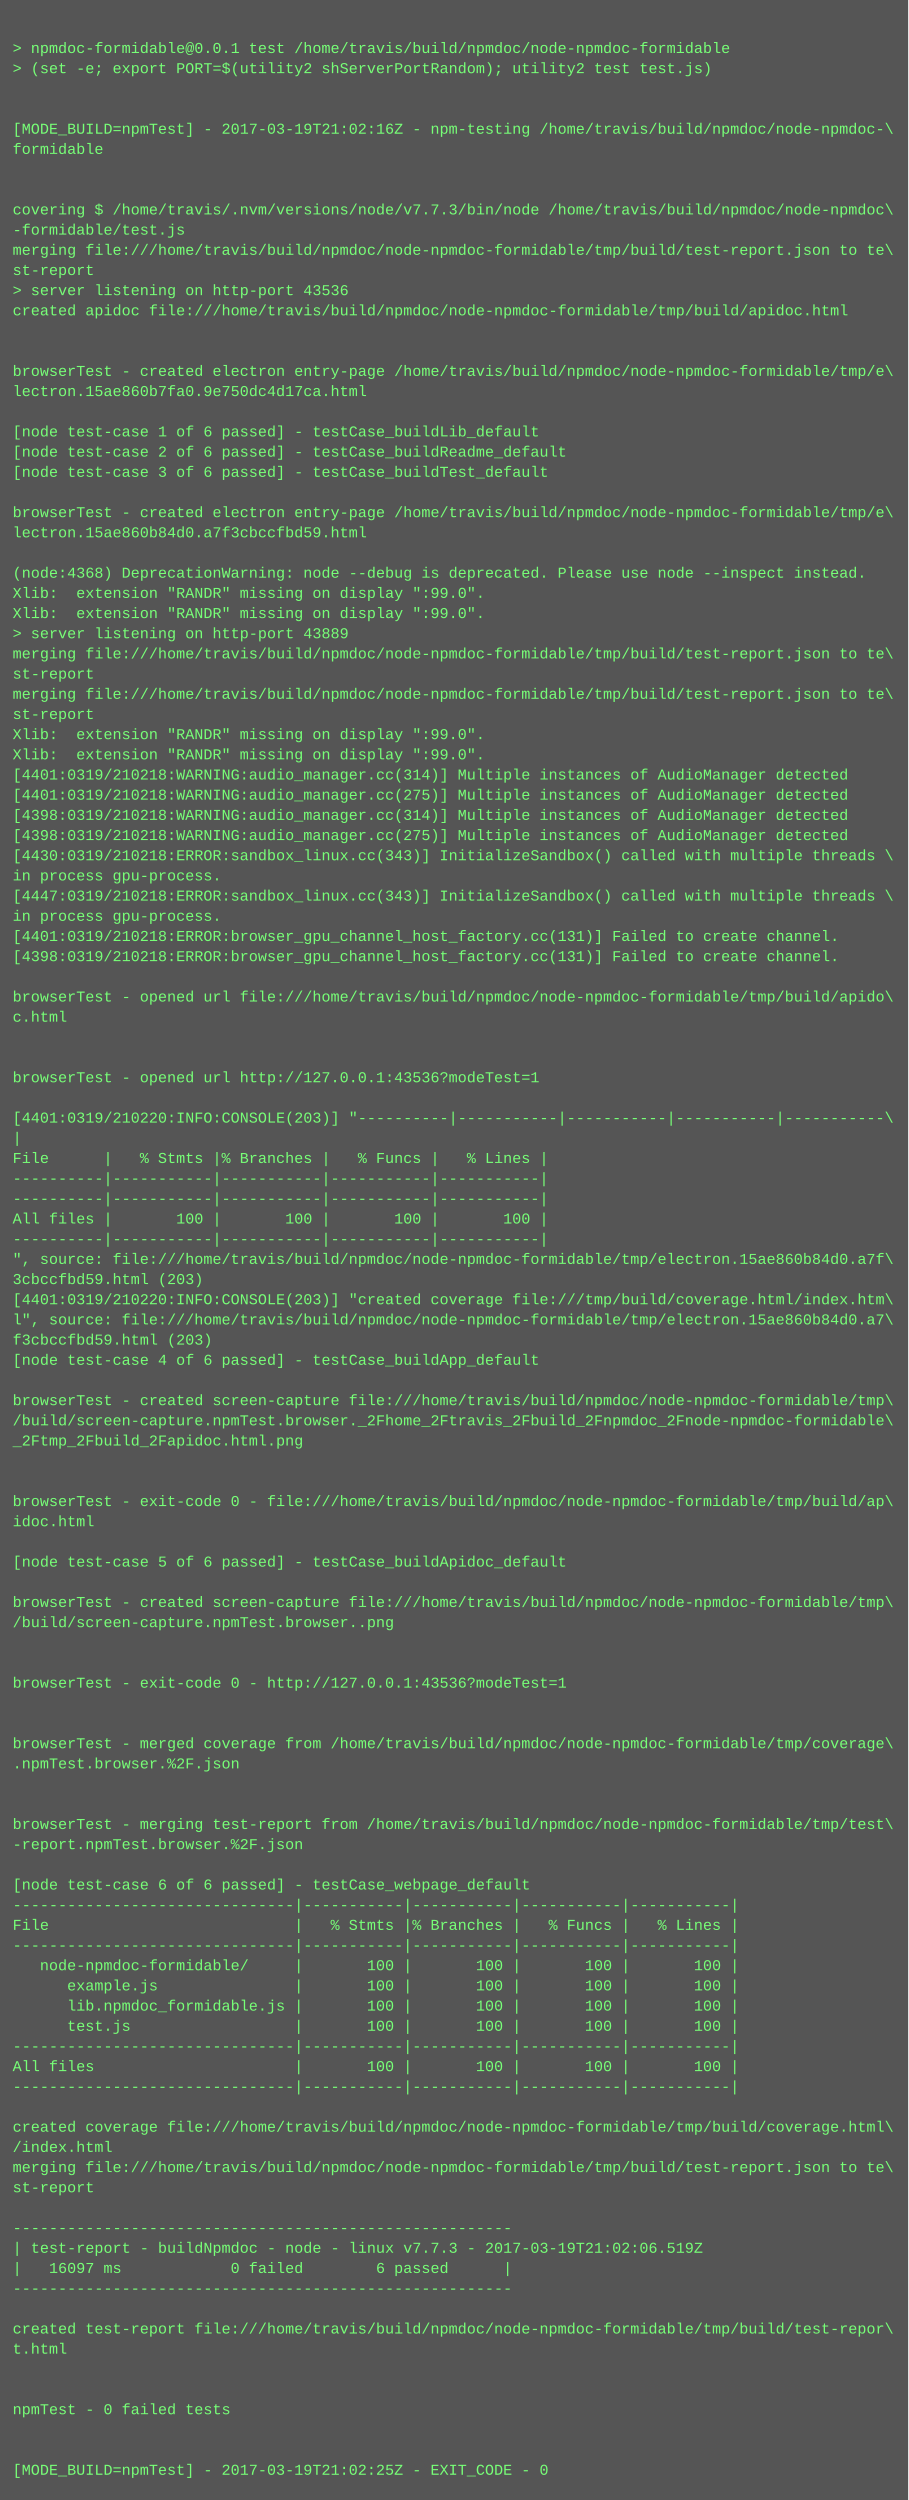
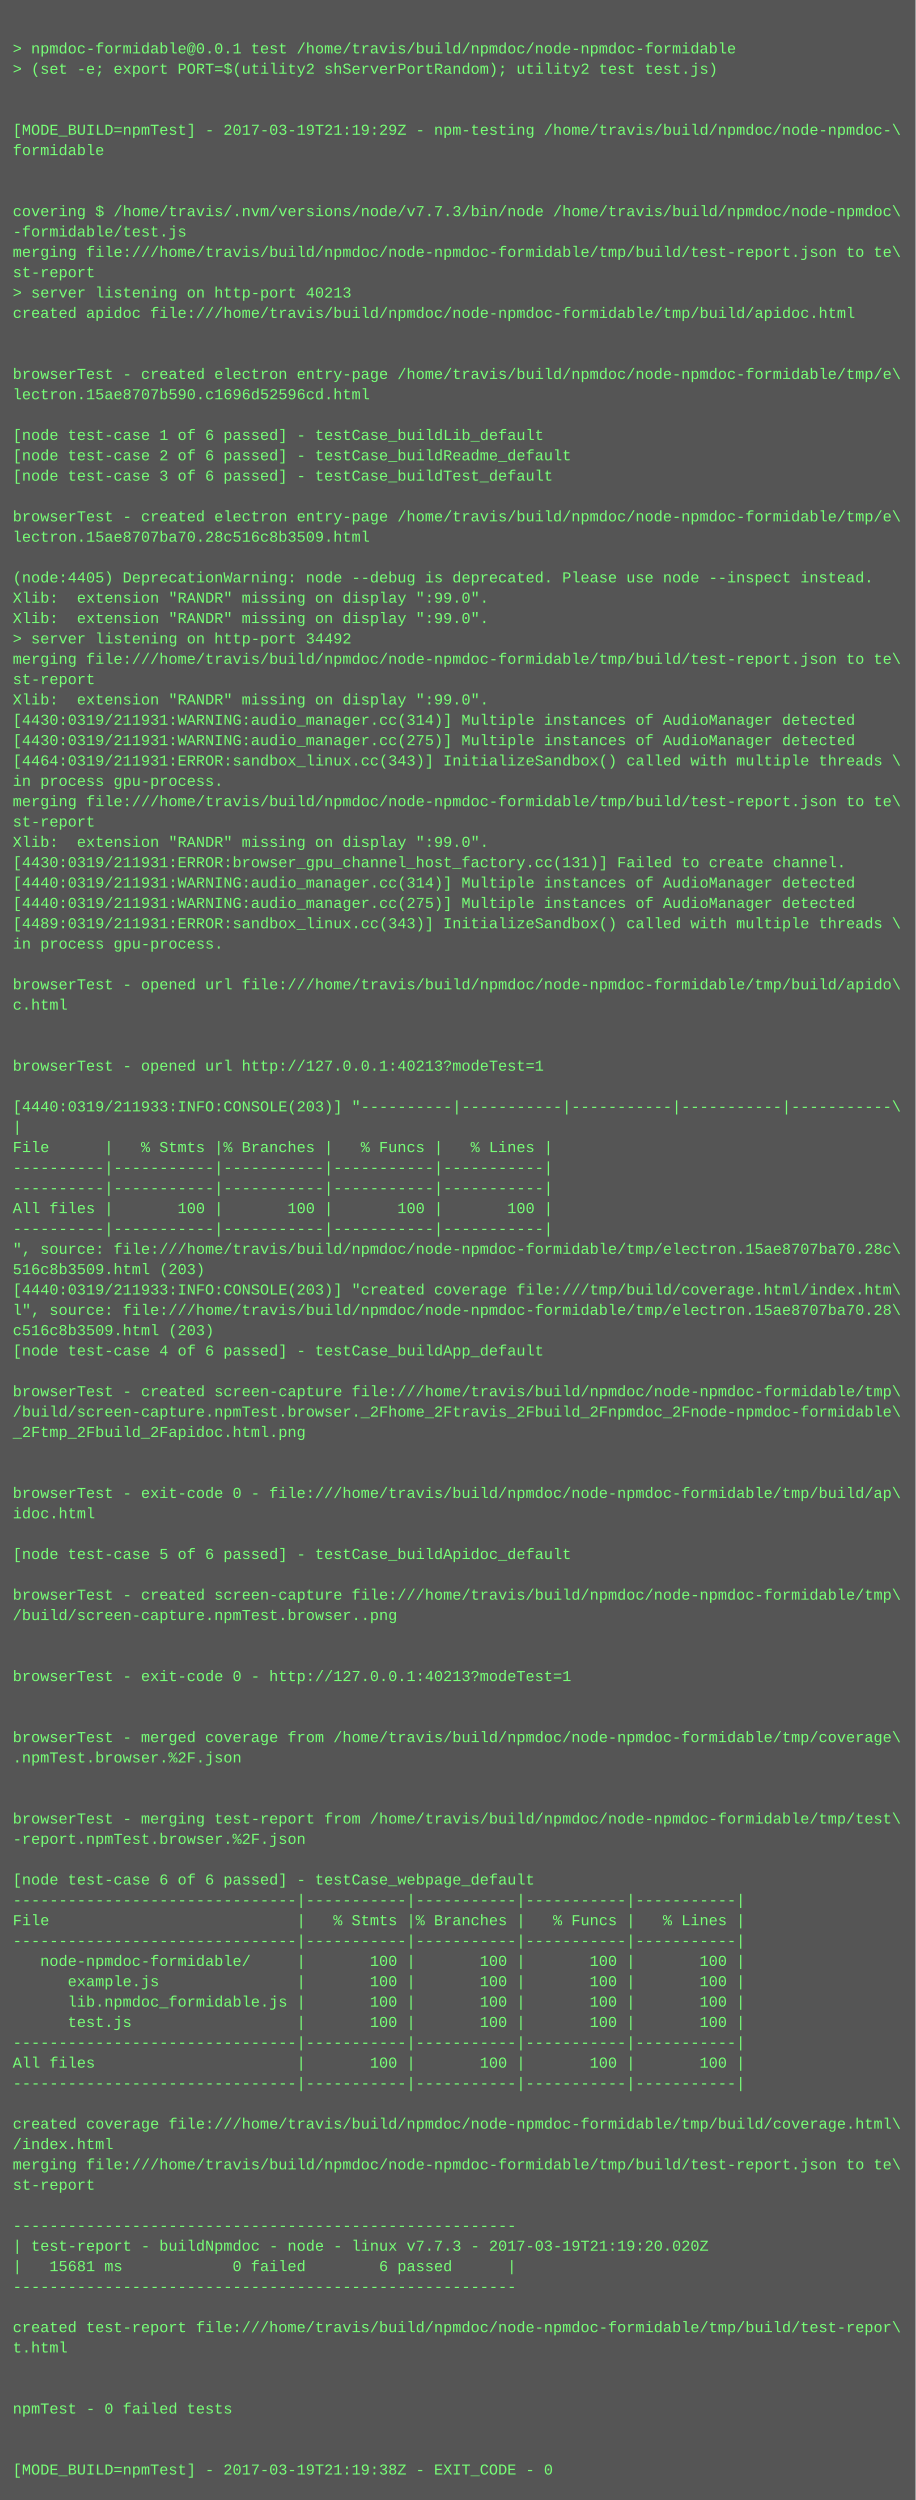
- <svg xmlns="http://www.w3.org/2000/svg" height="1982" width="720">
-   <rect height="1982" fill="#555" width="720" />
+ <svg xmlns="http://www.w3.org/2000/svg" height="1966" width="720">
+   <rect height="1966" fill="#555" width="720" />
  <text fill="#7f7" font-family="Courier New" font-size="12" xml:space="preserve">
    <tspan x="10" y="26" />
    <tspan x="10" y="42">&gt; npmdoc-formidable@0.0.1 test /home/travis/build/npmdoc/node-npmdoc-formidable</tspan>
    <tspan x="10" y="58">&gt; (set -e; export PORT=$(utility2 shServerPortRandom); utility2 test test.js)</tspan>
    <tspan x="10" y="74" />
    <tspan x="10" y="90" />
-     <tspan x="10" y="106">[MODE_BUILD=npmTest] - 2017-03-19T21:02:16Z - npm-testing /home/travis/build/npmdoc/node-npmdoc-\</tspan>
+     <tspan x="10" y="106">[MODE_BUILD=npmTest] - 2017-03-19T21:19:29Z - npm-testing /home/travis/build/npmdoc/node-npmdoc-\</tspan>
    <tspan x="10" y="122">formidable</tspan>
    <tspan x="10" y="138" />
    <tspan x="10" y="154" />
    <tspan x="10" y="170">covering $ /home/travis/.nvm/versions/node/v7.7.3/bin/node /home/travis/build/npmdoc/node-npmdoc\</tspan>
    <tspan x="10" y="186">-formidable/test.js</tspan>
    <tspan x="10" y="202">merging file:///home/travis/build/npmdoc/node-npmdoc-formidable/tmp/build/test-report.json to te\</tspan>
    <tspan x="10" y="218">st-report</tspan>
-     <tspan x="10" y="234">&gt; server listening on http-port 43536</tspan>
+     <tspan x="10" y="234">&gt; server listening on http-port 40213</tspan>
    <tspan x="10" y="250">created apidoc file:///home/travis/build/npmdoc/node-npmdoc-formidable/tmp/build/apidoc.html</tspan>
    <tspan x="10" y="266" />
    <tspan x="10" y="282" />
    <tspan x="10" y="298">browserTest - created electron entry-page /home/travis/build/npmdoc/node-npmdoc-formidable/tmp/e\</tspan>
-     <tspan x="10" y="314">lectron.15ae860b7fa0.9e750dc4d17ca.html</tspan>
+     <tspan x="10" y="314">lectron.15ae8707b590.c1696d52596cd.html</tspan>
    <tspan x="10" y="330" />
    <tspan x="10" y="346">[node test-case 1 of 6 passed] - testCase_buildLib_default</tspan>
    <tspan x="10" y="362">[node test-case 2 of 6 passed] - testCase_buildReadme_default</tspan>
    <tspan x="10" y="378">[node test-case 3 of 6 passed] - testCase_buildTest_default</tspan>
    <tspan x="10" y="394" />
    <tspan x="10" y="410">browserTest - created electron entry-page /home/travis/build/npmdoc/node-npmdoc-formidable/tmp/e\</tspan>
-     <tspan x="10" y="426">lectron.15ae860b84d0.a7f3cbccfbd59.html</tspan>
+     <tspan x="10" y="426">lectron.15ae8707ba70.28c516c8b3509.html</tspan>
    <tspan x="10" y="442" />
-     <tspan x="10" y="458">(node:4368) DeprecationWarning: node --debug is deprecated. Please use node --inspect instead.</tspan>
+     <tspan x="10" y="458">(node:4405) DeprecationWarning: node --debug is deprecated. Please use node --inspect instead.</tspan>
    <tspan x="10" y="474">Xlib:  extension "RANDR" missing on display ":99.0".</tspan>
    <tspan x="10" y="490">Xlib:  extension "RANDR" missing on display ":99.0".</tspan>
-     <tspan x="10" y="506">&gt; server listening on http-port 43889</tspan>
+     <tspan x="10" y="506">&gt; server listening on http-port 34492</tspan>
    <tspan x="10" y="522">merging file:///home/travis/build/npmdoc/node-npmdoc-formidable/tmp/build/test-report.json to te\</tspan>
    <tspan x="10" y="538">st-report</tspan>
-     <tspan x="10" y="554">merging file:///home/travis/build/npmdoc/node-npmdoc-formidable/tmp/build/test-report.json to te\</tspan>
-     <tspan x="10" y="570">st-report</tspan>
-     <tspan x="10" y="586">Xlib:  extension "RANDR" missing on display ":99.0".</tspan>
-     <tspan x="10" y="602">Xlib:  extension "RANDR" missing on display ":99.0".</tspan>
-     <tspan x="10" y="618">[4401:0319/210218:WARNING:audio_manager.cc(314)] Multiple instances of AudioManager detected</tspan>
-     <tspan x="10" y="634">[4401:0319/210218:WARNING:audio_manager.cc(275)] Multiple instances of AudioManager detected</tspan>
-     <tspan x="10" y="650">[4398:0319/210218:WARNING:audio_manager.cc(314)] Multiple instances of AudioManager detected</tspan>
-     <tspan x="10" y="666">[4398:0319/210218:WARNING:audio_manager.cc(275)] Multiple instances of AudioManager detected</tspan>
-     <tspan x="10" y="682">[4430:0319/210218:ERROR:sandbox_linux.cc(343)] InitializeSandbox() called with multiple threads \</tspan>
-     <tspan x="10" y="698">in process gpu-process. </tspan>
-     <tspan x="10" y="714">[4447:0319/210218:ERROR:sandbox_linux.cc(343)] InitializeSandbox() called with multiple threads \</tspan>
-     <tspan x="10" y="730">in process gpu-process. </tspan>
-     <tspan x="10" y="746">[4401:0319/210218:ERROR:browser_gpu_channel_host_factory.cc(131)] Failed to create channel.</tspan>
-     <tspan x="10" y="762">[4398:0319/210218:ERROR:browser_gpu_channel_host_factory.cc(131)] Failed to create channel.</tspan>
-     <tspan x="10" y="778" />
-     <tspan x="10" y="794">browserTest - opened url file:///home/travis/build/npmdoc/node-npmdoc-formidable/tmp/build/apido\</tspan>
-     <tspan x="10" y="810">c.html</tspan>
+     <tspan x="10" y="554">Xlib:  extension "RANDR" missing on display ":99.0".</tspan>
+     <tspan x="10" y="570">[4430:0319/211931:WARNING:audio_manager.cc(314)] Multiple instances of AudioManager detected</tspan>
+     <tspan x="10" y="586">[4430:0319/211931:WARNING:audio_manager.cc(275)] Multiple instances of AudioManager detected</tspan>
+     <tspan x="10" y="602">[4464:0319/211931:ERROR:sandbox_linux.cc(343)] InitializeSandbox() called with multiple threads \</tspan>
+     <tspan x="10" y="618">in process gpu-process. </tspan>
+     <tspan x="10" y="634">merging file:///home/travis/build/npmdoc/node-npmdoc-formidable/tmp/build/test-report.json to te\</tspan>
+     <tspan x="10" y="650">st-report</tspan>
+     <tspan x="10" y="666">Xlib:  extension "RANDR" missing on display ":99.0".</tspan>
+     <tspan x="10" y="682">[4430:0319/211931:ERROR:browser_gpu_channel_host_factory.cc(131)] Failed to create channel.</tspan>
+     <tspan x="10" y="698">[4440:0319/211931:WARNING:audio_manager.cc(314)] Multiple instances of AudioManager detected</tspan>
+     <tspan x="10" y="714">[4440:0319/211931:WARNING:audio_manager.cc(275)] Multiple instances of AudioManager detected</tspan>
+     <tspan x="10" y="730">[4489:0319/211931:ERROR:sandbox_linux.cc(343)] InitializeSandbox() called with multiple threads \</tspan>
+     <tspan x="10" y="746">in process gpu-process. </tspan>
+     <tspan x="10" y="762" />
+     <tspan x="10" y="778">browserTest - opened url file:///home/travis/build/npmdoc/node-npmdoc-formidable/tmp/build/apido\</tspan>
+     <tspan x="10" y="794">c.html</tspan>
+     <tspan x="10" y="810" />
    <tspan x="10" y="826" />
-     <tspan x="10" y="842" />
-     <tspan x="10" y="858">browserTest - opened url http://127.0.0.1:43536?modeTest=1</tspan>
-     <tspan x="10" y="874" />
-     <tspan x="10" y="890">[4401:0319/210220:INFO:CONSOLE(203)] "----------|-----------|-----------|-----------|-----------\</tspan>
-     <tspan x="10" y="906">|</tspan>
-     <tspan x="10" y="922">File      |   % Stmts |% Branches |   % Funcs |   % Lines |</tspan>
+     <tspan x="10" y="842">browserTest - opened url http://127.0.0.1:40213?modeTest=1</tspan>
+     <tspan x="10" y="858" />
+     <tspan x="10" y="874">[4440:0319/211933:INFO:CONSOLE(203)] "----------|-----------|-----------|-----------|-----------\</tspan>
+     <tspan x="10" y="890">|</tspan>
+     <tspan x="10" y="906">File      |   % Stmts |% Branches |   % Funcs |   % Lines |</tspan>
+     <tspan x="10" y="922">----------|-----------|-----------|-----------|-----------|</tspan>
    <tspan x="10" y="938">----------|-----------|-----------|-----------|-----------|</tspan>
-     <tspan x="10" y="954">----------|-----------|-----------|-----------|-----------|</tspan>
-     <tspan x="10" y="970">All files |       100 |       100 |       100 |       100 |</tspan>
-     <tspan x="10" y="986">----------|-----------|-----------|-----------|-----------|</tspan>
-     <tspan x="10" y="1002">", source: file:///home/travis/build/npmdoc/node-npmdoc-formidable/tmp/electron.15ae860b84d0.a7f\</tspan>
-     <tspan x="10" y="1018">3cbccfbd59.html (203)</tspan>
-     <tspan x="10" y="1034">[4401:0319/210220:INFO:CONSOLE(203)] "created coverage file:///tmp/build/coverage.html/index.htm\</tspan>
-     <tspan x="10" y="1050">l", source: file:///home/travis/build/npmdoc/node-npmdoc-formidable/tmp/electron.15ae860b84d0.a7\</tspan>
-     <tspan x="10" y="1066">f3cbccfbd59.html (203)</tspan>
-     <tspan x="10" y="1082">[node test-case 4 of 6 passed] - testCase_buildApp_default</tspan>
-     <tspan x="10" y="1098" />
-     <tspan x="10" y="1114">browserTest - created screen-capture file:///home/travis/build/npmdoc/node-npmdoc-formidable/tmp\</tspan>
-     <tspan x="10" y="1130">/build/screen-capture.npmTest.browser._2Fhome_2Ftravis_2Fbuild_2Fnpmdoc_2Fnode-npmdoc-formidable\</tspan>
-     <tspan x="10" y="1146">_2Ftmp_2Fbuild_2Fapidoc.html.png</tspan>
+     <tspan x="10" y="954">All files |       100 |       100 |       100 |       100 |</tspan>
+     <tspan x="10" y="970">----------|-----------|-----------|-----------|-----------|</tspan>
+     <tspan x="10" y="986">", source: file:///home/travis/build/npmdoc/node-npmdoc-formidable/tmp/electron.15ae8707ba70.28c\</tspan>
+     <tspan x="10" y="1002">516c8b3509.html (203)</tspan>
+     <tspan x="10" y="1018">[4440:0319/211933:INFO:CONSOLE(203)] "created coverage file:///tmp/build/coverage.html/index.htm\</tspan>
+     <tspan x="10" y="1034">l", source: file:///home/travis/build/npmdoc/node-npmdoc-formidable/tmp/electron.15ae8707ba70.28\</tspan>
+     <tspan x="10" y="1050">c516c8b3509.html (203)</tspan>
+     <tspan x="10" y="1066">[node test-case 4 of 6 passed] - testCase_buildApp_default</tspan>
+     <tspan x="10" y="1082" />
+     <tspan x="10" y="1098">browserTest - created screen-capture file:///home/travis/build/npmdoc/node-npmdoc-formidable/tmp\</tspan>
+     <tspan x="10" y="1114">/build/screen-capture.npmTest.browser._2Fhome_2Ftravis_2Fbuild_2Fnpmdoc_2Fnode-npmdoc-formidable\</tspan>
+     <tspan x="10" y="1130">_2Ftmp_2Fbuild_2Fapidoc.html.png</tspan>
+     <tspan x="10" y="1146" />
    <tspan x="10" y="1162" />
-     <tspan x="10" y="1178" />
-     <tspan x="10" y="1194">browserTest - exit-code 0 - file:///home/travis/build/npmdoc/node-npmdoc-formidable/tmp/build/ap\</tspan>
-     <tspan x="10" y="1210">idoc.html</tspan>
-     <tspan x="10" y="1226" />
-     <tspan x="10" y="1242">[node test-case 5 of 6 passed] - testCase_buildApidoc_default</tspan>
-     <tspan x="10" y="1258" />
-     <tspan x="10" y="1274">browserTest - created screen-capture file:///home/travis/build/npmdoc/node-npmdoc-formidable/tmp\</tspan>
-     <tspan x="10" y="1290">/build/screen-capture.npmTest.browser..png</tspan>
+     <tspan x="10" y="1178">browserTest - exit-code 0 - file:///home/travis/build/npmdoc/node-npmdoc-formidable/tmp/build/ap\</tspan>
+     <tspan x="10" y="1194">idoc.html</tspan>
+     <tspan x="10" y="1210" />
+     <tspan x="10" y="1226">[node test-case 5 of 6 passed] - testCase_buildApidoc_default</tspan>
+     <tspan x="10" y="1242" />
+     <tspan x="10" y="1258">browserTest - created screen-capture file:///home/travis/build/npmdoc/node-npmdoc-formidable/tmp\</tspan>
+     <tspan x="10" y="1274">/build/screen-capture.npmTest.browser..png</tspan>
+     <tspan x="10" y="1290" />
    <tspan x="10" y="1306" />
-     <tspan x="10" y="1322" />
-     <tspan x="10" y="1338">browserTest - exit-code 0 - http://127.0.0.1:43536?modeTest=1</tspan>
+     <tspan x="10" y="1322">browserTest - exit-code 0 - http://127.0.0.1:40213?modeTest=1</tspan>
+     <tspan x="10" y="1338" />
    <tspan x="10" y="1354" />
-     <tspan x="10" y="1370" />
-     <tspan x="10" y="1386">browserTest - merged coverage from /home/travis/build/npmdoc/node-npmdoc-formidable/tmp/coverage\</tspan>
-     <tspan x="10" y="1402">.npmTest.browser.%2F.json</tspan>
+     <tspan x="10" y="1370">browserTest - merged coverage from /home/travis/build/npmdoc/node-npmdoc-formidable/tmp/coverage\</tspan>
+     <tspan x="10" y="1386">.npmTest.browser.%2F.json</tspan>
+     <tspan x="10" y="1402" />
    <tspan x="10" y="1418" />
-     <tspan x="10" y="1434" />
-     <tspan x="10" y="1450">browserTest - merging test-report from /home/travis/build/npmdoc/node-npmdoc-formidable/tmp/test\</tspan>
-     <tspan x="10" y="1466">-report.npmTest.browser.%2F.json</tspan>
-     <tspan x="10" y="1482" />
-     <tspan x="10" y="1498">[node test-case 6 of 6 passed] - testCase_webpage_default</tspan>
-     <tspan x="10" y="1514">-------------------------------|-----------|-----------|-----------|-----------|</tspan>
-     <tspan x="10" y="1530">File                           |   % Stmts |% Branches |   % Funcs |   % Lines |</tspan>
-     <tspan x="10" y="1546">-------------------------------|-----------|-----------|-----------|-----------|</tspan>
-     <tspan x="10" y="1562">   node-npmdoc-formidable/     |       100 |       100 |       100 |       100 |</tspan>
-     <tspan x="10" y="1578">      example.js               |       100 |       100 |       100 |       100 |</tspan>
-     <tspan x="10" y="1594">      lib.npmdoc_formidable.js |       100 |       100 |       100 |       100 |</tspan>
-     <tspan x="10" y="1610">      test.js                  |       100 |       100 |       100 |       100 |</tspan>
-     <tspan x="10" y="1626">-------------------------------|-----------|-----------|-----------|-----------|</tspan>
-     <tspan x="10" y="1642">All files                      |       100 |       100 |       100 |       100 |</tspan>
-     <tspan x="10" y="1658">-------------------------------|-----------|-----------|-----------|-----------|</tspan>
-     <tspan x="10" y="1674" />
-     <tspan x="10" y="1690">created coverage file:///home/travis/build/npmdoc/node-npmdoc-formidable/tmp/build/coverage.html\</tspan>
-     <tspan x="10" y="1706">/index.html</tspan>
-     <tspan x="10" y="1722">merging file:///home/travis/build/npmdoc/node-npmdoc-formidable/tmp/build/test-report.json to te\</tspan>
-     <tspan x="10" y="1738">st-report</tspan>
-     <tspan x="10" y="1754" />
-     <tspan x="10" y="1770">-------------------------------------------------------</tspan>
-     <tspan x="10" y="1786">| test-report - buildNpmdoc - node - linux v7.7.3 - 2017-03-19T21:02:06.519Z</tspan>
-     <tspan x="10" y="1802">|   16097 ms            0 failed        6 passed      |</tspan>
-     <tspan x="10" y="1818">-------------------------------------------------------</tspan>
-     <tspan x="10" y="1834" />
-     <tspan x="10" y="1850">created test-report file:///home/travis/build/npmdoc/node-npmdoc-formidable/tmp/build/test-repor\</tspan>
-     <tspan x="10" y="1866">t.html</tspan>
+     <tspan x="10" y="1434">browserTest - merging test-report from /home/travis/build/npmdoc/node-npmdoc-formidable/tmp/test\</tspan>
+     <tspan x="10" y="1450">-report.npmTest.browser.%2F.json</tspan>
+     <tspan x="10" y="1466" />
+     <tspan x="10" y="1482">[node test-case 6 of 6 passed] - testCase_webpage_default</tspan>
+     <tspan x="10" y="1498">-------------------------------|-----------|-----------|-----------|-----------|</tspan>
+     <tspan x="10" y="1514">File                           |   % Stmts |% Branches |   % Funcs |   % Lines |</tspan>
+     <tspan x="10" y="1530">-------------------------------|-----------|-----------|-----------|-----------|</tspan>
+     <tspan x="10" y="1546">   node-npmdoc-formidable/     |       100 |       100 |       100 |       100 |</tspan>
+     <tspan x="10" y="1562">      example.js               |       100 |       100 |       100 |       100 |</tspan>
+     <tspan x="10" y="1578">      lib.npmdoc_formidable.js |       100 |       100 |       100 |       100 |</tspan>
+     <tspan x="10" y="1594">      test.js                  |       100 |       100 |       100 |       100 |</tspan>
+     <tspan x="10" y="1610">-------------------------------|-----------|-----------|-----------|-----------|</tspan>
+     <tspan x="10" y="1626">All files                      |       100 |       100 |       100 |       100 |</tspan>
+     <tspan x="10" y="1642">-------------------------------|-----------|-----------|-----------|-----------|</tspan>
+     <tspan x="10" y="1658" />
+     <tspan x="10" y="1674">created coverage file:///home/travis/build/npmdoc/node-npmdoc-formidable/tmp/build/coverage.html\</tspan>
+     <tspan x="10" y="1690">/index.html</tspan>
+     <tspan x="10" y="1706">merging file:///home/travis/build/npmdoc/node-npmdoc-formidable/tmp/build/test-report.json to te\</tspan>
+     <tspan x="10" y="1722">st-report</tspan>
+     <tspan x="10" y="1738" />
+     <tspan x="10" y="1754">-------------------------------------------------------</tspan>
+     <tspan x="10" y="1770">| test-report - buildNpmdoc - node - linux v7.7.3 - 2017-03-19T21:19:20.020Z</tspan>
+     <tspan x="10" y="1786">|   15681 ms            0 failed        6 passed      |</tspan>
+     <tspan x="10" y="1802">-------------------------------------------------------</tspan>
+     <tspan x="10" y="1818" />
+     <tspan x="10" y="1834">created test-report file:///home/travis/build/npmdoc/node-npmdoc-formidable/tmp/build/test-repor\</tspan>
+     <tspan x="10" y="1850">t.html</tspan>
+     <tspan x="10" y="1866" />
    <tspan x="10" y="1882" />
-     <tspan x="10" y="1898" />
-     <tspan x="10" y="1914">npmTest - 0 failed tests</tspan>
+     <tspan x="10" y="1898">npmTest - 0 failed tests</tspan>
+     <tspan x="10" y="1914" />
    <tspan x="10" y="1930" />
-     <tspan x="10" y="1946" />
-     <tspan x="10" y="1962">[MODE_BUILD=npmTest] - 2017-03-19T21:02:25Z - EXIT_CODE - 0</tspan>
+     <tspan x="10" y="1946">[MODE_BUILD=npmTest] - 2017-03-19T21:19:38Z - EXIT_CODE - 0</tspan>
  </text>
</svg>
